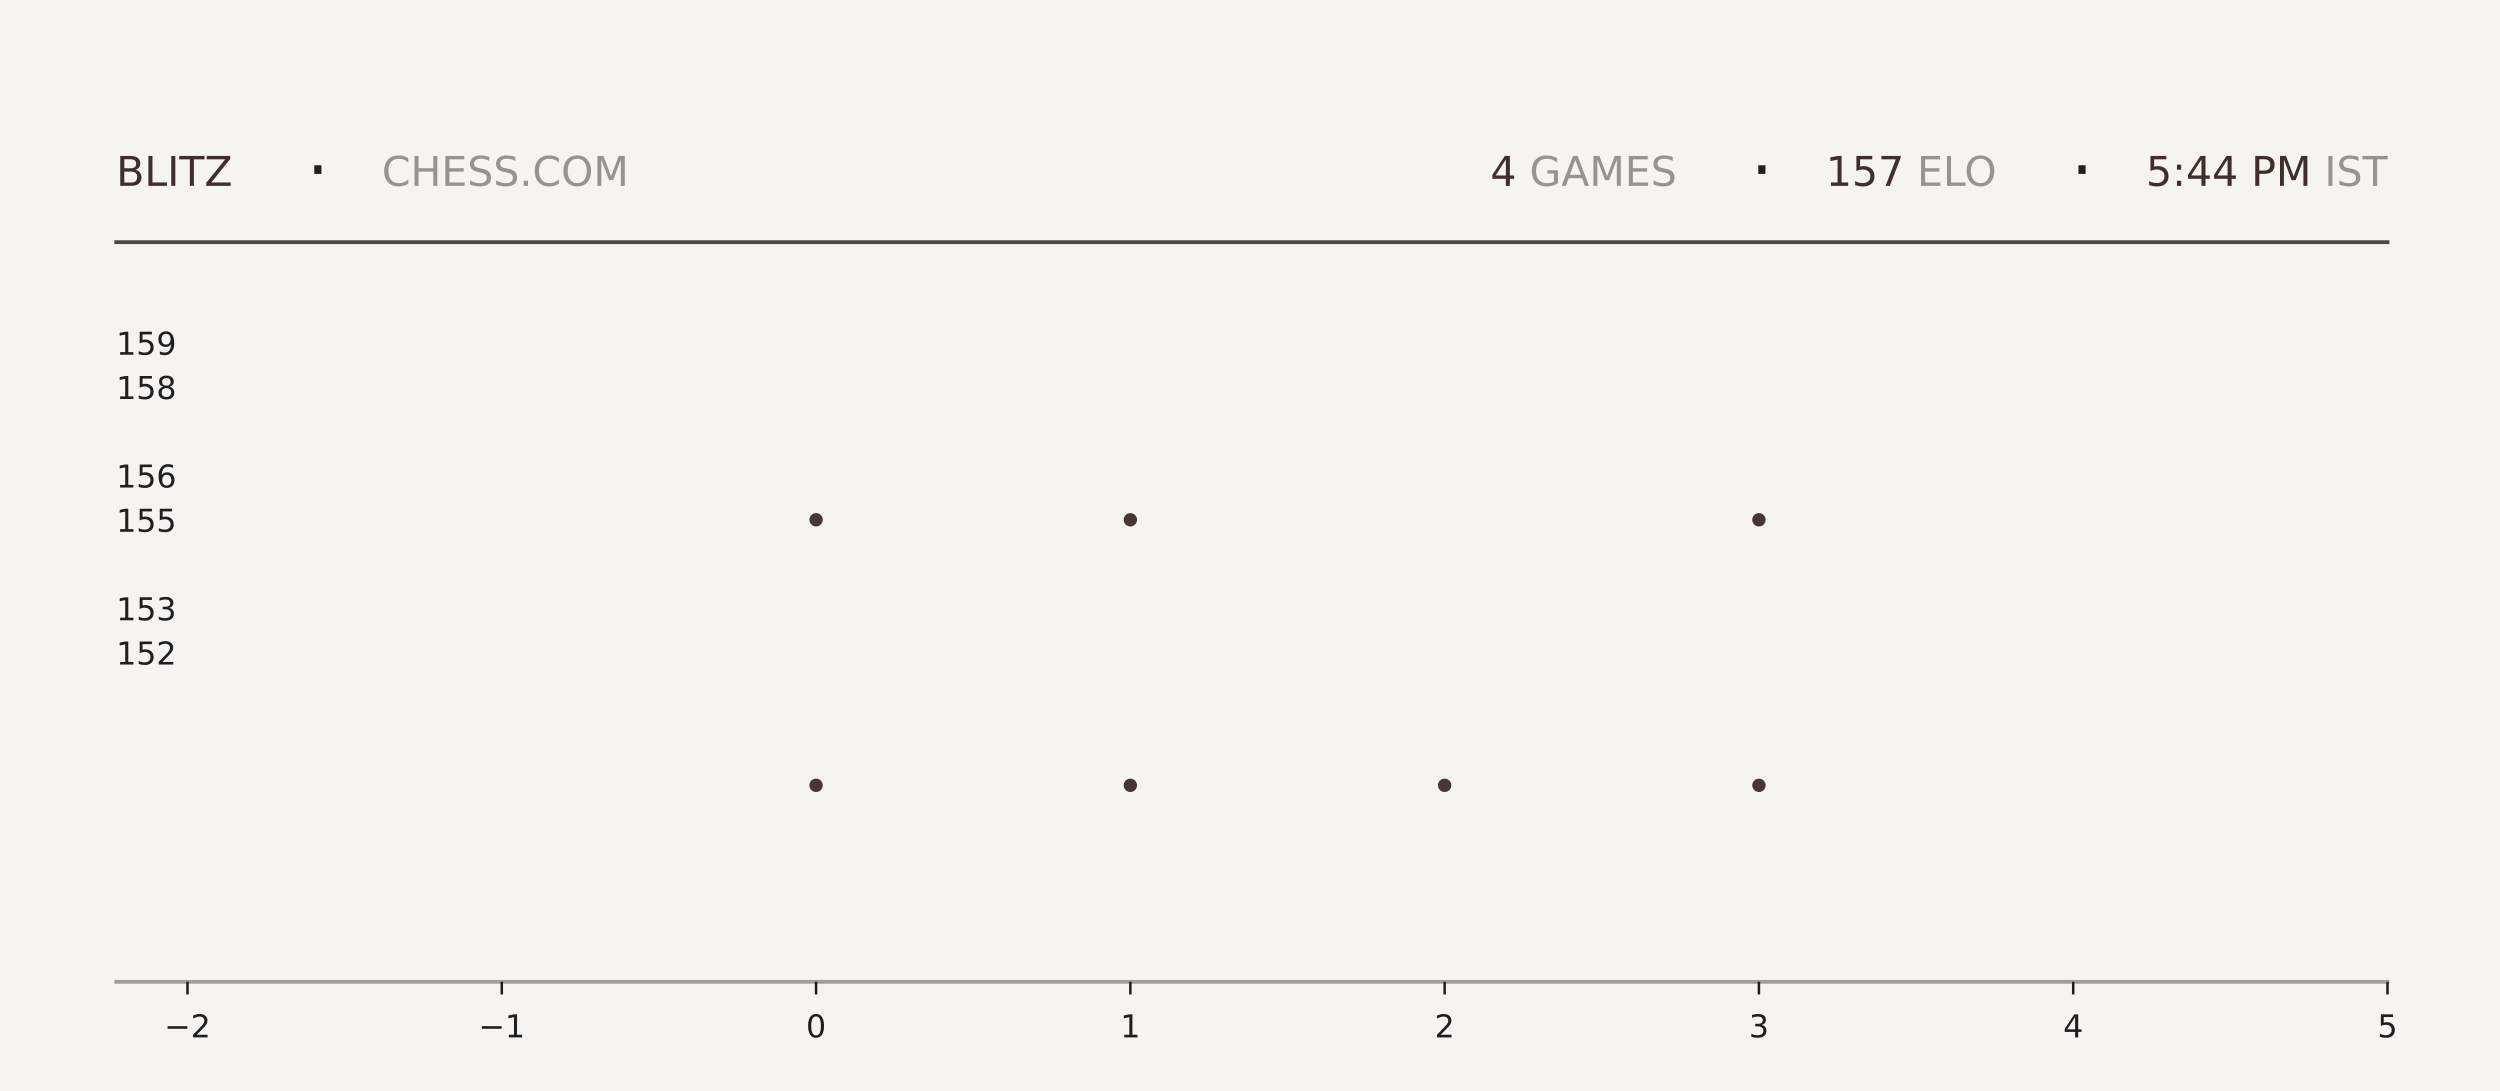
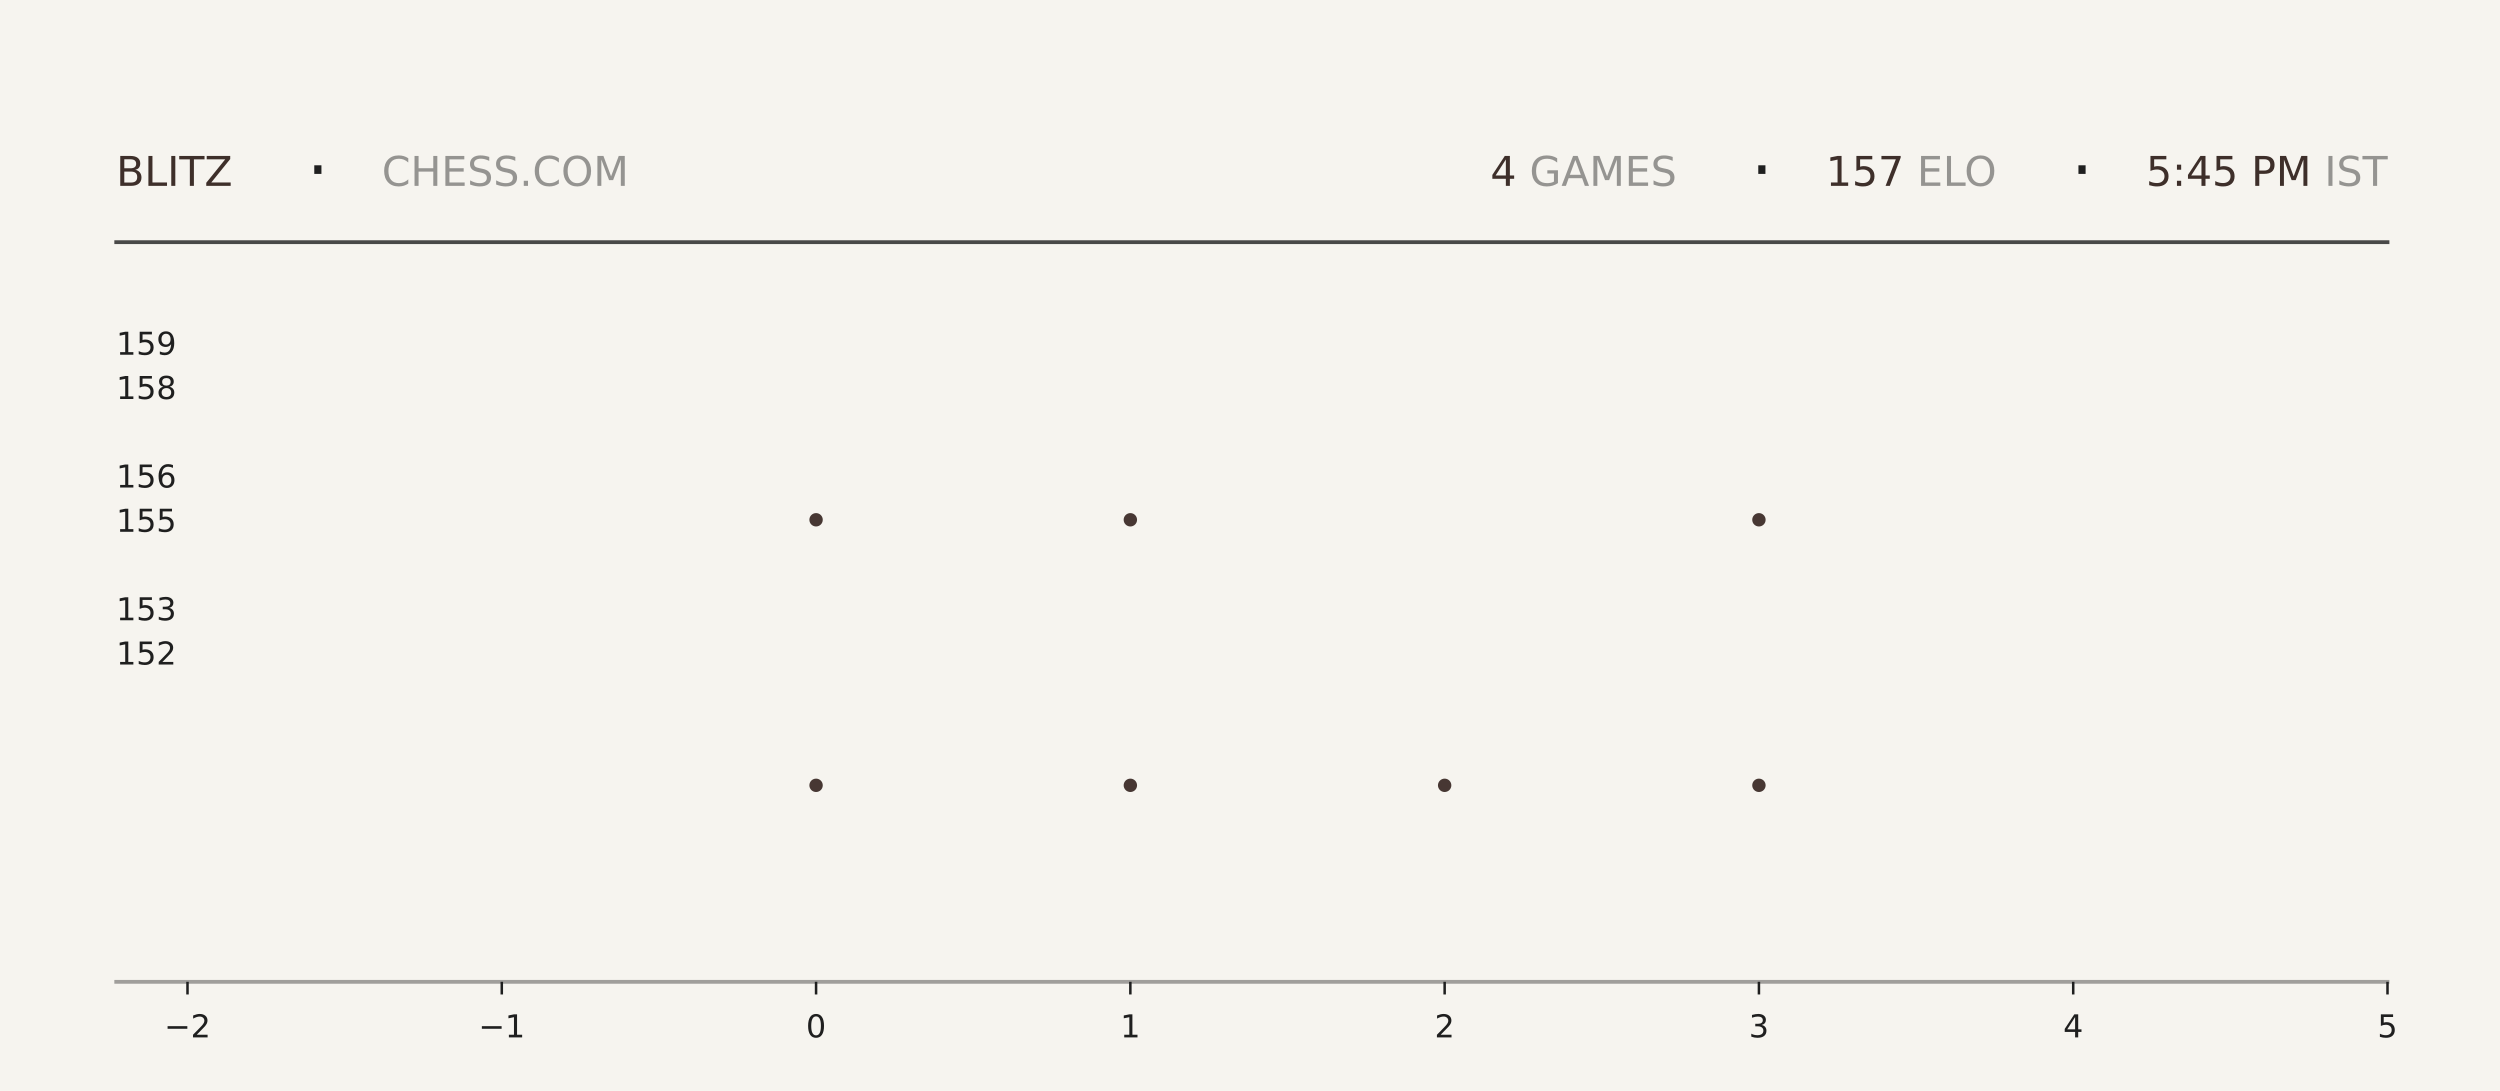
<svg xmlns="http://www.w3.org/2000/svg" xmlns:xlink="http://www.w3.org/1999/xlink" width="792pt" height="345.6pt" viewBox="0 0 792 345.6" version="1.1">
  <defs>
    <style type="text/css">*{stroke-linejoin: round; stroke-linecap: butt}</style>
  </defs>
  <g id="figure_1">
    <g id="patch_1">
      <path d="M 0 345.6  L 792 345.6  L 792 0  L 0 0  z " style="fill: #f6f4ef" />
    </g>
    <g id="axes_1">
      <g id="patch_2">
        <path d="M 59.4 311.04  L 756.36 311.04  L 756.36 103.68  L 59.4 103.68  z " style="fill: #f6f4ef" />
      </g>
      <g id="PathCollection_1">
        <defs>
-           <path id="m534912d487" d="M 0 2.121  C 0.563 2.121 1.102 1.898 1.5 1.5  C 1.898 1.102 2.121 0.563 2.121 0  C 2.121 -0.563 1.898 -1.102 1.5 -1.5  C 1.102 -1.898 0.563 -2.121 0 -2.121  C -0.563 -2.121 -1.102 -1.898 -1.5 -1.5  C -1.898 -1.102 -2.121 -0.563 -2.121 0  C -2.121 0.563 -1.898 1.102 -1.5 1.5  C -1.102 1.898 -0.563 2.121 0 2.121  z " />
-         </defs>
-         <g clip-path="url(#p65195367d0)">
-           <use xlink:href="#m534912d487" x="258.531" y="248.79" style="fill: #3e2f2a; fill-opacity: 0.95" />
-           <use xlink:href="#m534912d487" x="258.531" y="164.668" style="fill: #3e2f2a; fill-opacity: 0.95" />
+           <path id="mb9a33b8b85" d="M 0 2.121  C 0.563 2.121 1.102 1.898 1.5 1.5  C 1.898 1.102 2.121 0.563 2.121 0  C 2.121 -0.563 1.898 -1.102 1.5 -1.5  C 1.102 -1.898 0.563 -2.121 0 -2.121  C -0.563 -2.121 -1.102 -1.898 -1.5 -1.5  C -1.898 -1.102 -2.121 -0.563 -2.121 0  C -2.121 0.563 -1.898 1.102 -1.5 1.5  C -1.102 1.898 -0.563 2.121 0 2.121  z " />
+         </defs>
+         <g clip-path="url(#p65b50d7116)">
+           <use xlink:href="#mb9a33b8b85" x="258.531" y="248.79" style="fill: #3e2f2a; fill-opacity: 0.95" />
+           <use xlink:href="#mb9a33b8b85" x="258.531" y="164.668" style="fill: #3e2f2a; fill-opacity: 0.95" />
        </g>
      </g>
      <g id="PathCollection_2">
-         <g clip-path="url(#p65195367d0)">
-           <use xlink:href="#m534912d487" x="358.097" y="248.79" style="fill: #3e2f2a; fill-opacity: 0.95" />
-           <use xlink:href="#m534912d487" x="358.097" y="164.668" style="fill: #3e2f2a; fill-opacity: 0.95" />
-           <use xlink:href="#m534912d487" x="358.097" y="80.547" style="fill: #3e2f2a; fill-opacity: 0.95" />
+         <g clip-path="url(#p65b50d7116)">
+           <use xlink:href="#mb9a33b8b85" x="358.097" y="248.79" style="fill: #3e2f2a; fill-opacity: 0.95" />
+           <use xlink:href="#mb9a33b8b85" x="358.097" y="164.668" style="fill: #3e2f2a; fill-opacity: 0.95" />
+           <use xlink:href="#mb9a33b8b85" x="358.097" y="80.547" style="fill: #3e2f2a; fill-opacity: 0.95" />
        </g>
      </g>
      <g id="PathCollection_3">
-         <g clip-path="url(#p65195367d0)">
-           <use xlink:href="#m534912d487" x="457.663" y="248.79" style="fill: #3e2f2a; fill-opacity: 0.95" />
+         <g clip-path="url(#p65b50d7116)">
+           <use xlink:href="#mb9a33b8b85" x="457.663" y="248.79" style="fill: #3e2f2a; fill-opacity: 0.95" />
        </g>
      </g>
      <g id="PathCollection_4">
-         <g clip-path="url(#p65195367d0)">
-           <use xlink:href="#m534912d487" x="557.229" y="248.79" style="fill: #3e2f2a; fill-opacity: 0.95" />
-           <use xlink:href="#m534912d487" x="557.229" y="164.668" style="fill: #3e2f2a; fill-opacity: 0.95" />
-           <use xlink:href="#m534912d487" x="557.229" y="80.547" style="fill: #3e2f2a; fill-opacity: 0.95" />
+         <g clip-path="url(#p65b50d7116)">
+           <use xlink:href="#mb9a33b8b85" x="557.229" y="248.79" style="fill: #3e2f2a; fill-opacity: 0.95" />
+           <use xlink:href="#mb9a33b8b85" x="557.229" y="164.668" style="fill: #3e2f2a; fill-opacity: 0.95" />
+           <use xlink:href="#mb9a33b8b85" x="557.229" y="80.547" style="fill: #3e2f2a; fill-opacity: 0.95" />
        </g>
      </g>
      <g id="matplotlib.axis_1">
        <g id="xtick_1">
          <g id="line2d_1">
            <defs>
-               <path id="mb800cdae18" d="M 0 0  L 0 4  " style="stroke: #1f1f1f; stroke-width: 0.8" />
+               <path id="mb7a4558d48" d="M 0 0  L 0 4  " style="stroke: #1f1f1f; stroke-width: 0.8" />
            </defs>
            <g>
-               <use xlink:href="#mb800cdae18" x="59.4" y="311.04" style="fill: #1f1f1f; stroke: #1f1f1f; stroke-width: 0.8" />
+               <use xlink:href="#mb7a4558d48" x="59.4" y="311.04" style="fill: #1f1f1f; stroke: #1f1f1f; stroke-width: 0.8" />
            </g>
          </g>
          <g id="text_1">
            <g style="fill: #1f1f1f" transform="translate(52.02891 328.6384) scale(0.1 -0.1)">
              <defs>
                <path id="DejaVuSans-2212" d="M 678 2272  L 4684 2272  L 4684 1741  L 678 1741  L 678 2272  z " transform="scale(0.015625)" />
                <path id="DejaVuSans-32" d="M 1228 531  L 3431 531  L 3431 0  L 469 0  L 469 531  Q 828 903 1448 1529  Q 2069 2156 2228 2338  Q 2531 2678 2651 2914  Q 2772 3150 2772 3378  Q 2772 3750 2511 3984  Q 2250 4219 1831 4219  Q 1534 4219 1204 4116  Q 875 4013 500 3803  L 500 4441  Q 881 4594 1212 4672  Q 1544 4750 1819 4750  Q 2544 4750 2975 4387  Q 3406 4025 3406 3419  Q 3406 3131 3298 2873  Q 3191 2616 2906 2266  Q 2828 2175 2409 1742  Q 1991 1309 1228 531  z " transform="scale(0.015625)" />
              </defs>
              <use xlink:href="#DejaVuSans-2212" />
              <use xlink:href="#DejaVuSans-32" transform="translate(83.78906 0)" />
            </g>
          </g>
        </g>
        <g id="xtick_2">
          <g id="line2d_2">
            <g>
-               <use xlink:href="#mb800cdae18" x="158.966" y="311.04" style="fill: #1f1f1f; stroke: #1f1f1f; stroke-width: 0.8" />
+               <use xlink:href="#mb7a4558d48" x="158.966" y="311.04" style="fill: #1f1f1f; stroke: #1f1f1f; stroke-width: 0.8" />
            </g>
          </g>
          <g id="text_2">
            <g style="fill: #1f1f1f" transform="translate(151.5946 328.6384) scale(0.1 -0.1)">
              <defs>
                <path id="DejaVuSans-31" d="M 794 531  L 1825 531  L 1825 4091  L 703 3866  L 703 4441  L 1819 4666  L 2450 4666  L 2450 531  L 3481 531  L 3481 0  L 794 0  L 794 531  z " transform="scale(0.015625)" />
              </defs>
              <use xlink:href="#DejaVuSans-2212" />
              <use xlink:href="#DejaVuSans-31" transform="translate(83.78906 0)" />
            </g>
          </g>
        </g>
        <g id="xtick_3">
          <g id="line2d_3">
            <g>
-               <use xlink:href="#mb800cdae18" x="258.531" y="311.04" style="fill: #1f1f1f; stroke: #1f1f1f; stroke-width: 0.8" />
+               <use xlink:href="#mb7a4558d48" x="258.531" y="311.04" style="fill: #1f1f1f; stroke: #1f1f1f; stroke-width: 0.8" />
            </g>
          </g>
          <g id="text_3">
            <g style="fill: #1f1f1f" transform="translate(255.3502 328.6384) scale(0.1 -0.1)">
              <defs>
                <path id="DejaVuSans-30" d="M 2034 4250  Q 1547 4250 1301 3770  Q 1056 3291 1056 2328  Q 1056 1369 1301 889  Q 1547 409 2034 409  Q 2525 409 2770 889  Q 3016 1369 3016 2328  Q 3016 3291 2770 3770  Q 2525 4250 2034 4250  z M 2034 4750  Q 2819 4750 3233 4129  Q 3647 3509 3647 2328  Q 3647 1150 3233 529  Q 2819 -91 2034 -91  Q 1250 -91 836 529  Q 422 1150 422 2328  Q 422 3509 836 4129  Q 1250 4750 2034 4750  z " transform="scale(0.015625)" />
              </defs>
              <use xlink:href="#DejaVuSans-30" />
            </g>
          </g>
        </g>
        <g id="xtick_4">
          <g id="line2d_4">
            <g>
-               <use xlink:href="#mb800cdae18" x="358.097" y="311.04" style="fill: #1f1f1f; stroke: #1f1f1f; stroke-width: 0.8" />
+               <use xlink:href="#mb7a4558d48" x="358.097" y="311.04" style="fill: #1f1f1f; stroke: #1f1f1f; stroke-width: 0.8" />
            </g>
          </g>
          <g id="text_4">
            <g style="fill: #1f1f1f" transform="translate(354.9159 328.6384) scale(0.1 -0.1)">
              <use xlink:href="#DejaVuSans-31" />
            </g>
          </g>
        </g>
        <g id="xtick_5">
          <g id="line2d_5">
            <g>
-               <use xlink:href="#mb800cdae18" x="457.663" y="311.04" style="fill: #1f1f1f; stroke: #1f1f1f; stroke-width: 0.8" />
+               <use xlink:href="#mb7a4558d48" x="457.663" y="311.04" style="fill: #1f1f1f; stroke: #1f1f1f; stroke-width: 0.8" />
            </g>
          </g>
          <g id="text_5">
            <g style="fill: #1f1f1f" transform="translate(454.4816 328.6384) scale(0.1 -0.1)">
              <use xlink:href="#DejaVuSans-32" />
            </g>
          </g>
        </g>
        <g id="xtick_6">
          <g id="line2d_6">
            <g>
-               <use xlink:href="#mb800cdae18" x="557.229" y="311.04" style="fill: #1f1f1f; stroke: #1f1f1f; stroke-width: 0.8" />
+               <use xlink:href="#mb7a4558d48" x="557.229" y="311.04" style="fill: #1f1f1f; stroke: #1f1f1f; stroke-width: 0.8" />
            </g>
          </g>
          <g id="text_6">
            <g style="fill: #1f1f1f" transform="translate(554.0473 328.6384) scale(0.1 -0.1)">
              <defs>
                <path id="DejaVuSans-33" d="M 2597 2516  Q 3050 2419 3304 2112  Q 3559 1806 3559 1356  Q 3559 666 3084 287  Q 2609 -91 1734 -91  Q 1441 -91 1130 -33  Q 819 25 488 141  L 488 750  Q 750 597 1062 519  Q 1375 441 1716 441  Q 2309 441 2620 675  Q 2931 909 2931 1356  Q 2931 1769 2642 2001  Q 2353 2234 1838 2234  L 1294 2234  L 1294 2753  L 1863 2753  Q 2328 2753 2575 2939  Q 2822 3125 2822 3475  Q 2822 3834 2567 4026  Q 2313 4219 1838 4219  Q 1578 4219 1281 4162  Q 984 4106 628 3988  L 628 4550  Q 988 4650 1302 4700  Q 1616 4750 1894 4750  Q 2613 4750 3031 4423  Q 3450 4097 3450 3541  Q 3450 3153 3228 2886  Q 3006 2619 2597 2516  z " transform="scale(0.015625)" />
              </defs>
              <use xlink:href="#DejaVuSans-33" />
            </g>
          </g>
        </g>
        <g id="xtick_7">
          <g id="line2d_7">
            <g>
-               <use xlink:href="#mb800cdae18" x="656.794" y="311.04" style="fill: #1f1f1f; stroke: #1f1f1f; stroke-width: 0.8" />
+               <use xlink:href="#mb7a4558d48" x="656.794" y="311.04" style="fill: #1f1f1f; stroke: #1f1f1f; stroke-width: 0.8" />
            </g>
          </g>
          <g id="text_7">
            <g style="fill: #1f1f1f" transform="translate(653.613 328.6384) scale(0.1 -0.1)">
              <defs>
                <path id="DejaVuSans-34" d="M 2419 4116  L 825 1625  L 2419 1625  L 2419 4116  z M 2253 4666  L 3047 4666  L 3047 1625  L 3713 1625  L 3713 1100  L 3047 1100  L 3047 0  L 2419 0  L 2419 1100  L 313 1100  L 313 1709  L 2253 4666  z " transform="scale(0.015625)" />
              </defs>
              <use xlink:href="#DejaVuSans-34" />
            </g>
          </g>
        </g>
        <g id="xtick_8">
          <g id="line2d_8">
            <g>
-               <use xlink:href="#mb800cdae18" x="756.36" y="311.04" style="fill: #1f1f1f; stroke: #1f1f1f; stroke-width: 0.8" />
+               <use xlink:href="#mb7a4558d48" x="756.36" y="311.04" style="fill: #1f1f1f; stroke: #1f1f1f; stroke-width: 0.8" />
            </g>
          </g>
          <g id="text_8">
            <g style="fill: #1f1f1f" transform="translate(753.1788 328.6384) scale(0.1 -0.1)">
              <defs>
                <path id="DejaVuSans-35" d="M 691 4666  L 3169 4666  L 3169 4134  L 1269 4134  L 1269 2991  Q 1406 3038 1543 3061  Q 1681 3084 1819 3084  Q 2600 3084 3056 2656  Q 3513 2228 3513 1497  Q 3513 744 3044 326  Q 2575 -91 1722 -91  Q 1428 -91 1123 -41  Q 819 9 494 109  L 494 744  Q 775 591 1075 516  Q 1375 441 1709 441  Q 2250 441 2565 725  Q 2881 1009 2881 1497  Q 2881 1984 2565 2268  Q 2250 2553 1709 2553  Q 1456 2553 1204 2497  Q 953 2441 691 2322  L 691 4666  z " transform="scale(0.015625)" />
              </defs>
              <use xlink:href="#DejaVuSans-35" />
            </g>
          </g>
        </g>
      </g>
      <g id="matplotlib.axis_2">
        <g id="ytick_1">
          <g id="line2d_9" />
          <g id="text_9">
            <g style="fill: #1f1f1f" transform="translate(36.8125 210.5283) scale(0.1 -0.1)">
              <use xlink:href="#DejaVuSans-31" />
              <use xlink:href="#DejaVuSans-35" transform="translate(63.62305 0)" />
              <use xlink:href="#DejaVuSans-32" transform="translate(127.2461 0)" />
            </g>
          </g>
        </g>
        <g id="ytick_2">
          <g id="line2d_10" />
          <g id="text_10">
            <g style="fill: #1f1f1f" transform="translate(36.8125 196.508) scale(0.1 -0.1)">
              <use xlink:href="#DejaVuSans-31" />
              <use xlink:href="#DejaVuSans-35" transform="translate(63.62305 0)" />
              <use xlink:href="#DejaVuSans-33" transform="translate(127.2461 0)" />
            </g>
          </g>
        </g>
        <g id="ytick_3">
          <g id="line2d_11" />
          <g id="text_11">
            <g style="fill: #1f1f1f" transform="translate(36.8125 168.4675) scale(0.1 -0.1)">
              <use xlink:href="#DejaVuSans-31" />
              <use xlink:href="#DejaVuSans-35" transform="translate(63.62305 0)" />
              <use xlink:href="#DejaVuSans-35" transform="translate(127.2461 0)" />
            </g>
          </g>
        </g>
        <g id="ytick_4">
          <g id="line2d_12" />
          <g id="text_12">
            <g style="fill: #1f1f1f" transform="translate(36.8125 154.4472) scale(0.1 -0.1)">
              <defs>
                <path id="DejaVuSans-36" d="M 2113 2584  Q 1688 2584 1439 2293  Q 1191 2003 1191 1497  Q 1191 994 1439 701  Q 1688 409 2113 409  Q 2538 409 2786 701  Q 3034 994 3034 1497  Q 3034 2003 2786 2293  Q 2538 2584 2113 2584  z M 3366 4563  L 3366 3988  Q 3128 4100 2886 4159  Q 2644 4219 2406 4219  Q 1781 4219 1451 3797  Q 1122 3375 1075 2522  Q 1259 2794 1537 2939  Q 1816 3084 2150 3084  Q 2853 3084 3261 2657  Q 3669 2231 3669 1497  Q 3669 778 3244 343  Q 2819 -91 2113 -91  Q 1303 -91 875 529  Q 447 1150 447 2328  Q 447 3434 972 4092  Q 1497 4750 2381 4750  Q 2619 4750 2861 4703  Q 3103 4656 3366 4563  z " transform="scale(0.015625)" />
              </defs>
              <use xlink:href="#DejaVuSans-31" />
              <use xlink:href="#DejaVuSans-35" transform="translate(63.62305 0)" />
              <use xlink:href="#DejaVuSans-36" transform="translate(127.2461 0)" />
            </g>
          </g>
        </g>
        <g id="ytick_5">
          <g id="line2d_13" />
          <g id="text_13">
            <g style="fill: #1f1f1f" transform="translate(36.8125 126.4066) scale(0.1 -0.1)">
              <defs>
                <path id="DejaVuSans-38" d="M 2034 2216  Q 1584 2216 1326 1975  Q 1069 1734 1069 1313  Q 1069 891 1326 650  Q 1584 409 2034 409  Q 2484 409 2743 651  Q 3003 894 3003 1313  Q 3003 1734 2745 1975  Q 2488 2216 2034 2216  z M 1403 2484  Q 997 2584 770 2862  Q 544 3141 544 3541  Q 544 4100 942 4425  Q 1341 4750 2034 4750  Q 2731 4750 3128 4425  Q 3525 4100 3525 3541  Q 3525 3141 3298 2862  Q 3072 2584 2669 2484  Q 3125 2378 3379 2068  Q 3634 1759 3634 1313  Q 3634 634 3220 271  Q 2806 -91 2034 -91  Q 1263 -91 848 271  Q 434 634 434 1313  Q 434 1759 690 2068  Q 947 2378 1403 2484  z M 1172 3481  Q 1172 3119 1398 2916  Q 1625 2713 2034 2713  Q 2441 2713 2670 2916  Q 2900 3119 2900 3481  Q 2900 3844 2670 4047  Q 2441 4250 2034 4250  Q 1625 4250 1398 4047  Q 1172 3844 1172 3481  z " transform="scale(0.015625)" />
              </defs>
              <use xlink:href="#DejaVuSans-31" />
              <use xlink:href="#DejaVuSans-35" transform="translate(63.62305 0)" />
              <use xlink:href="#DejaVuSans-38" transform="translate(127.2461 0)" />
            </g>
          </g>
        </g>
        <g id="ytick_6">
          <g id="line2d_14" />
          <g id="text_14">
            <g style="fill: #1f1f1f" transform="translate(36.8125 112.3863) scale(0.1 -0.1)">
              <defs>
                <path id="DejaVuSans-39" d="M 703 97  L 703 672  Q 941 559 1184 500  Q 1428 441 1663 441  Q 2288 441 2617 861  Q 2947 1281 2994 2138  Q 2813 1869 2534 1725  Q 2256 1581 1919 1581  Q 1219 1581 811 2004  Q 403 2428 403 3163  Q 403 3881 828 4315  Q 1253 4750 1959 4750  Q 2769 4750 3195 4129  Q 3622 3509 3622 2328  Q 3622 1225 3098 567  Q 2575 -91 1691 -91  Q 1453 -91 1209 -44  Q 966 3 703 97  z M 1959 2075  Q 2384 2075 2632 2365  Q 2881 2656 2881 3163  Q 2881 3666 2632 3958  Q 2384 4250 1959 4250  Q 1534 4250 1286 3958  Q 1038 3666 1038 3163  Q 1038 2656 1286 2365  Q 1534 2075 1959 2075  z " transform="scale(0.015625)" />
              </defs>
              <use xlink:href="#DejaVuSans-31" />
              <use xlink:href="#DejaVuSans-35" transform="translate(63.62305 0)" />
              <use xlink:href="#DejaVuSans-39" transform="translate(127.2461 0)" />
            </g>
          </g>
        </g>
      </g>
    </g>
    <g id="line2d_15">
      <path d="M 36.82 76.723  L 756.36 76.723  " style="fill: none; stroke: #1f1f1f; stroke-opacity: 0.8; stroke-width: 1.2; stroke-linecap: square" />
    </g>
    <g id="line2d_16">
      <path d="M 36.82 311.04  L 756.36 311.04  " style="fill: none; stroke: #1f1f1f; stroke-opacity: 0.4; stroke-width: 1.2; stroke-linecap: square" />
    </g>
    <g id="text_15">
      <g style="fill: #3e2f2a" transform="translate(36.82 58.88319) scale(0.13 -0.13)">
        <defs>
          <path id="DejaVuSans-42" d="M 1259 2228  L 1259 519  L 2272 519  Q 2781 519 3026 730  Q 3272 941 3272 1375  Q 3272 1813 3026 2020  Q 2781 2228 2272 2228  L 1259 2228  z M 1259 4147  L 1259 2741  L 2194 2741  Q 2656 2741 2882 2914  Q 3109 3088 3109 3444  Q 3109 3797 2882 3972  Q 2656 4147 2194 4147  L 1259 4147  z M 628 4666  L 2241 4666  Q 2963 4666 3353 4366  Q 3744 4066 3744 3513  Q 3744 3084 3544 2831  Q 3344 2578 2956 2516  Q 3422 2416 3680 2098  Q 3938 1781 3938 1306  Q 3938 681 3513 340  Q 3088 0 2303 0  L 628 0  L 628 4666  z " transform="scale(0.015625)" />
          <path id="DejaVuSans-4c" d="M 628 4666  L 1259 4666  L 1259 531  L 3531 531  L 3531 0  L 628 0  L 628 4666  z " transform="scale(0.015625)" />
          <path id="DejaVuSans-49" d="M 628 4666  L 1259 4666  L 1259 0  L 628 0  L 628 4666  z " transform="scale(0.015625)" />
          <path id="DejaVuSans-54" d="M -19 4666  L 3928 4666  L 3928 4134  L 2272 4134  L 2272 0  L 1638 0  L 1638 4134  L -19 4134  L -19 4666  z " transform="scale(0.015625)" />
          <path id="DejaVuSans-5a" d="M 359 4666  L 4025 4666  L 4025 4184  L 1075 531  L 4097 531  L 4097 0  L 288 0  L 288 481  L 3238 4134  L 359 4134  L 359 4666  z " transform="scale(0.015625)" />
        </defs>
        <use xlink:href="#DejaVuSans-42" />
        <use xlink:href="#DejaVuSans-4c" transform="translate(68.60352 0)" />
        <use xlink:href="#DejaVuSans-49" transform="translate(124.3164 0)" />
        <use xlink:href="#DejaVuSans-54" transform="translate(153.8086 0)" />
        <use xlink:href="#DejaVuSans-5a" transform="translate(214.8926 0)" />
      </g>
    </g>
    <g id="text_16">
      <g style="fill: #1f1f1f" transform="translate(97.21 61.36662) scale(0.22 -0.22)">
        <defs>
          <path id="DejaVuSans-b7" d="M 684 2619  L 1344 2619  L 1344 1825  L 684 1825  L 684 2619  z " transform="scale(0.015625)" />
        </defs>
        <use xlink:href="#DejaVuSans-b7" />
      </g>
    </g>
    <g id="text_17">
      <g style="fill: #1f1f1f; opacity: 0.45" transform="translate(120.97 58.88319) scale(0.13 -0.13)">
        <defs>
          <path id="DejaVuSans-43" d="M 4122 4306  L 4122 3641  Q 3803 3938 3442 4084  Q 3081 4231 2675 4231  Q 1875 4231 1450 3742  Q 1025 3253 1025 2328  Q 1025 1406 1450 917  Q 1875 428 2675 428  Q 3081 428 3442 575  Q 3803 722 4122 1019  L 4122 359  Q 3791 134 3420 21  Q 3050 -91 2638 -91  Q 1578 -91 968 557  Q 359 1206 359 2328  Q 359 3453 968 4101  Q 1578 4750 2638 4750  Q 3056 4750 3426 4639  Q 3797 4528 4122 4306  z " transform="scale(0.015625)" />
          <path id="DejaVuSans-48" d="M 628 4666  L 1259 4666  L 1259 2753  L 3553 2753  L 3553 4666  L 4184 4666  L 4184 0  L 3553 0  L 3553 2222  L 1259 2222  L 1259 0  L 628 0  L 628 4666  z " transform="scale(0.015625)" />
          <path id="DejaVuSans-45" d="M 628 4666  L 3578 4666  L 3578 4134  L 1259 4134  L 1259 2753  L 3481 2753  L 3481 2222  L 1259 2222  L 1259 531  L 3634 531  L 3634 0  L 628 0  L 628 4666  z " transform="scale(0.015625)" />
          <path id="DejaVuSans-53" d="M 3425 4513  L 3425 3897  Q 3066 4069 2747 4153  Q 2428 4238 2131 4238  Q 1616 4238 1336 4038  Q 1056 3838 1056 3469  Q 1056 3159 1242 3001  Q 1428 2844 1947 2747  L 2328 2669  Q 3034 2534 3370 2195  Q 3706 1856 3706 1288  Q 3706 609 3251 259  Q 2797 -91 1919 -91  Q 1588 -91 1214 -16  Q 841 59 441 206  L 441 856  Q 825 641 1194 531  Q 1563 422 1919 422  Q 2459 422 2753 634  Q 3047 847 3047 1241  Q 3047 1584 2836 1778  Q 2625 1972 2144 2069  L 1759 2144  Q 1053 2284 737 2584  Q 422 2884 422 3419  Q 422 4038 858 4394  Q 1294 4750 2059 4750  Q 2388 4750 2728 4690  Q 3069 4631 3425 4513  z " transform="scale(0.015625)" />
          <path id="DejaVuSans-2e" d="M 684 794  L 1344 794  L 1344 0  L 684 0  L 684 794  z " transform="scale(0.015625)" />
          <path id="DejaVuSans-4f" d="M 2522 4238  Q 1834 4238 1429 3725  Q 1025 3213 1025 2328  Q 1025 1447 1429 934  Q 1834 422 2522 422  Q 3209 422 3611 934  Q 4013 1447 4013 2328  Q 4013 3213 3611 3725  Q 3209 4238 2522 4238  z M 2522 4750  Q 3503 4750 4090 4092  Q 4678 3434 4678 2328  Q 4678 1225 4090 567  Q 3503 -91 2522 -91  Q 1538 -91 948 565  Q 359 1222 359 2328  Q 359 3434 948 4092  Q 1538 4750 2522 4750  z " transform="scale(0.015625)" />
          <path id="DejaVuSans-4d" d="M 628 4666  L 1569 4666  L 2759 1491  L 3956 4666  L 4897 4666  L 4897 0  L 4281 0  L 4281 4097  L 3078 897  L 2444 897  L 1241 4097  L 1241 0  L 628 0  L 628 4666  z " transform="scale(0.015625)" />
        </defs>
        <use xlink:href="#DejaVuSans-43" />
        <use xlink:href="#DejaVuSans-48" transform="translate(69.82422 0)" />
        <use xlink:href="#DejaVuSans-45" transform="translate(145.0195 0)" />
        <use xlink:href="#DejaVuSans-53" transform="translate(208.2031 0)" />
        <use xlink:href="#DejaVuSans-53" transform="translate(271.6797 0)" />
        <use xlink:href="#DejaVuSans-2e" transform="translate(335.1562 0)" />
        <use xlink:href="#DejaVuSans-43" transform="translate(366.9434 0)" />
        <use xlink:href="#DejaVuSans-4f" transform="translate(436.7676 0)" />
        <use xlink:href="#DejaVuSans-4d" transform="translate(515.4785 0)" />
      </g>
    </g>
    <g id="text_18">
      <g style="fill: #3e2f2a" transform="translate(472.14 58.88319) scale(0.13 -0.13)">
        <use xlink:href="#DejaVuSans-34" />
      </g>
    </g>
    <g id="text_19">
      <g style="fill: #1f1f1f; opacity: 0.45" transform="translate(480.42 58.88319) scale(0.13 -0.13)">
        <defs>
          <path id="DejaVuSans-20" transform="scale(0.015625)" />
          <path id="DejaVuSans-47" d="M 3809 666  L 3809 1919  L 2778 1919  L 2778 2438  L 4434 2438  L 4434 434  Q 4069 175 3628 42  Q 3188 -91 2688 -91  Q 1594 -91 976 548  Q 359 1188 359 2328  Q 359 3472 976 4111  Q 1594 4750 2688 4750  Q 3144 4750 3555 4637  Q 3966 4525 4313 4306  L 4313 3634  Q 3963 3931 3569 4081  Q 3175 4231 2741 4231  Q 1884 4231 1454 3753  Q 1025 3275 1025 2328  Q 1025 1384 1454 906  Q 1884 428 2741 428  Q 3075 428 3337 486  Q 3600 544 3809 666  z " transform="scale(0.015625)" />
          <path id="DejaVuSans-41" d="M 2188 4044  L 1331 1722  L 3047 1722  L 2188 4044  z M 1831 4666  L 2547 4666  L 4325 0  L 3669 0  L 3244 1197  L 1141 1197  L 716 0  L 50 0  L 1831 4666  z " transform="scale(0.015625)" />
        </defs>
        <use xlink:href="#DejaVuSans-20" />
        <use xlink:href="#DejaVuSans-47" transform="translate(31.78711 0)" />
        <use xlink:href="#DejaVuSans-41" transform="translate(109.2773 0)" />
        <use xlink:href="#DejaVuSans-4d" transform="translate(177.6855 0)" />
        <use xlink:href="#DejaVuSans-45" transform="translate(263.9648 0)" />
        <use xlink:href="#DejaVuSans-53" transform="translate(327.1484 0)" />
      </g>
    </g>
    <g id="text_20">
      <g style="fill: #1f1f1f" transform="translate(554.67 61.36662) scale(0.22 -0.22)">
        <use xlink:href="#DejaVuSans-b7" />
      </g>
    </g>
    <g id="text_21">
      <g style="fill: #3e2f2a" transform="translate(578.43 58.88319) scale(0.13 -0.13)">
        <defs>
          <path id="DejaVuSans-37" d="M 525 4666  L 3525 4666  L 3525 4397  L 1831 0  L 1172 0  L 2766 4134  L 525 4134  L 525 4666  z " transform="scale(0.015625)" />
        </defs>
        <use xlink:href="#DejaVuSans-31" />
        <use xlink:href="#DejaVuSans-35" transform="translate(63.62305 0)" />
        <use xlink:href="#DejaVuSans-37" transform="translate(127.2461 0)" />
      </g>
    </g>
    <g id="text_22">
      <g style="fill: #1f1f1f; opacity: 0.45" transform="translate(603.18 58.88319) scale(0.13 -0.13)">
        <use xlink:href="#DejaVuSans-20" />
        <use xlink:href="#DejaVuSans-45" transform="translate(31.78711 0)" />
        <use xlink:href="#DejaVuSans-4c" transform="translate(94.9707 0)" />
        <use xlink:href="#DejaVuSans-4f" transform="translate(147.0586 0)" />
      </g>
    </g>
    <g id="text_23">
      <g style="fill: #1f1f1f" transform="translate(656.1 61.36662) scale(0.22 -0.22)">
        <use xlink:href="#DejaVuSans-b7" />
      </g>
    </g>
    <g id="text_24">
      <g style="fill: #3e2f2a" transform="translate(679.86 58.88319) scale(0.13 -0.13)">
        <defs>
          <path id="DejaVuSans-3a" d="M 750 794  L 1409 794  L 1409 0  L 750 0  L 750 794  z M 750 3309  L 1409 3309  L 1409 2516  L 750 2516  L 750 3309  z " transform="scale(0.015625)" />
          <path id="DejaVuSans-50" d="M 1259 4147  L 1259 2394  L 2053 2394  Q 2494 2394 2734 2622  Q 2975 2850 2975 3272  Q 2975 3691 2734 3919  Q 2494 4147 2053 4147  L 1259 4147  z M 628 4666  L 2053 4666  Q 2838 4666 3239 4311  Q 3641 3956 3641 3272  Q 3641 2581 3239 2228  Q 2838 1875 2053 1875  L 1259 1875  L 1259 0  L 628 0  L 628 4666  z " transform="scale(0.015625)" />
        </defs>
        <use xlink:href="#DejaVuSans-35" />
        <use xlink:href="#DejaVuSans-3a" transform="translate(63.62305 0)" />
        <use xlink:href="#DejaVuSans-34" transform="translate(97.31445 0)" />
-         <use xlink:href="#DejaVuSans-34" transform="translate(160.9375 0)" />
+         <use xlink:href="#DejaVuSans-35" transform="translate(160.9375 0)" />
        <use xlink:href="#DejaVuSans-20" transform="translate(224.5605 0)" />
        <use xlink:href="#DejaVuSans-50" transform="translate(256.3477 0)" />
        <use xlink:href="#DejaVuSans-4d" transform="translate(316.6504 0)" />
      </g>
    </g>
    <g id="text_25">
      <g style="fill: #1f1f1f; opacity: 0.45" transform="translate(732.24 58.88319) scale(0.13 -0.13)">
        <use xlink:href="#DejaVuSans-20" />
        <use xlink:href="#DejaVuSans-49" transform="translate(31.78711 0)" />
        <use xlink:href="#DejaVuSans-53" transform="translate(61.2793 0)" />
        <use xlink:href="#DejaVuSans-54" transform="translate(124.7559 0)" />
      </g>
    </g>
  </g>
  <defs>
-     <clipPath id="p65195367d0">
+     <clipPath id="p65b50d7116">
      <rect x="59.4" y="103.68" width="696.96" height="207.36" />
    </clipPath>
  </defs>
</svg>
